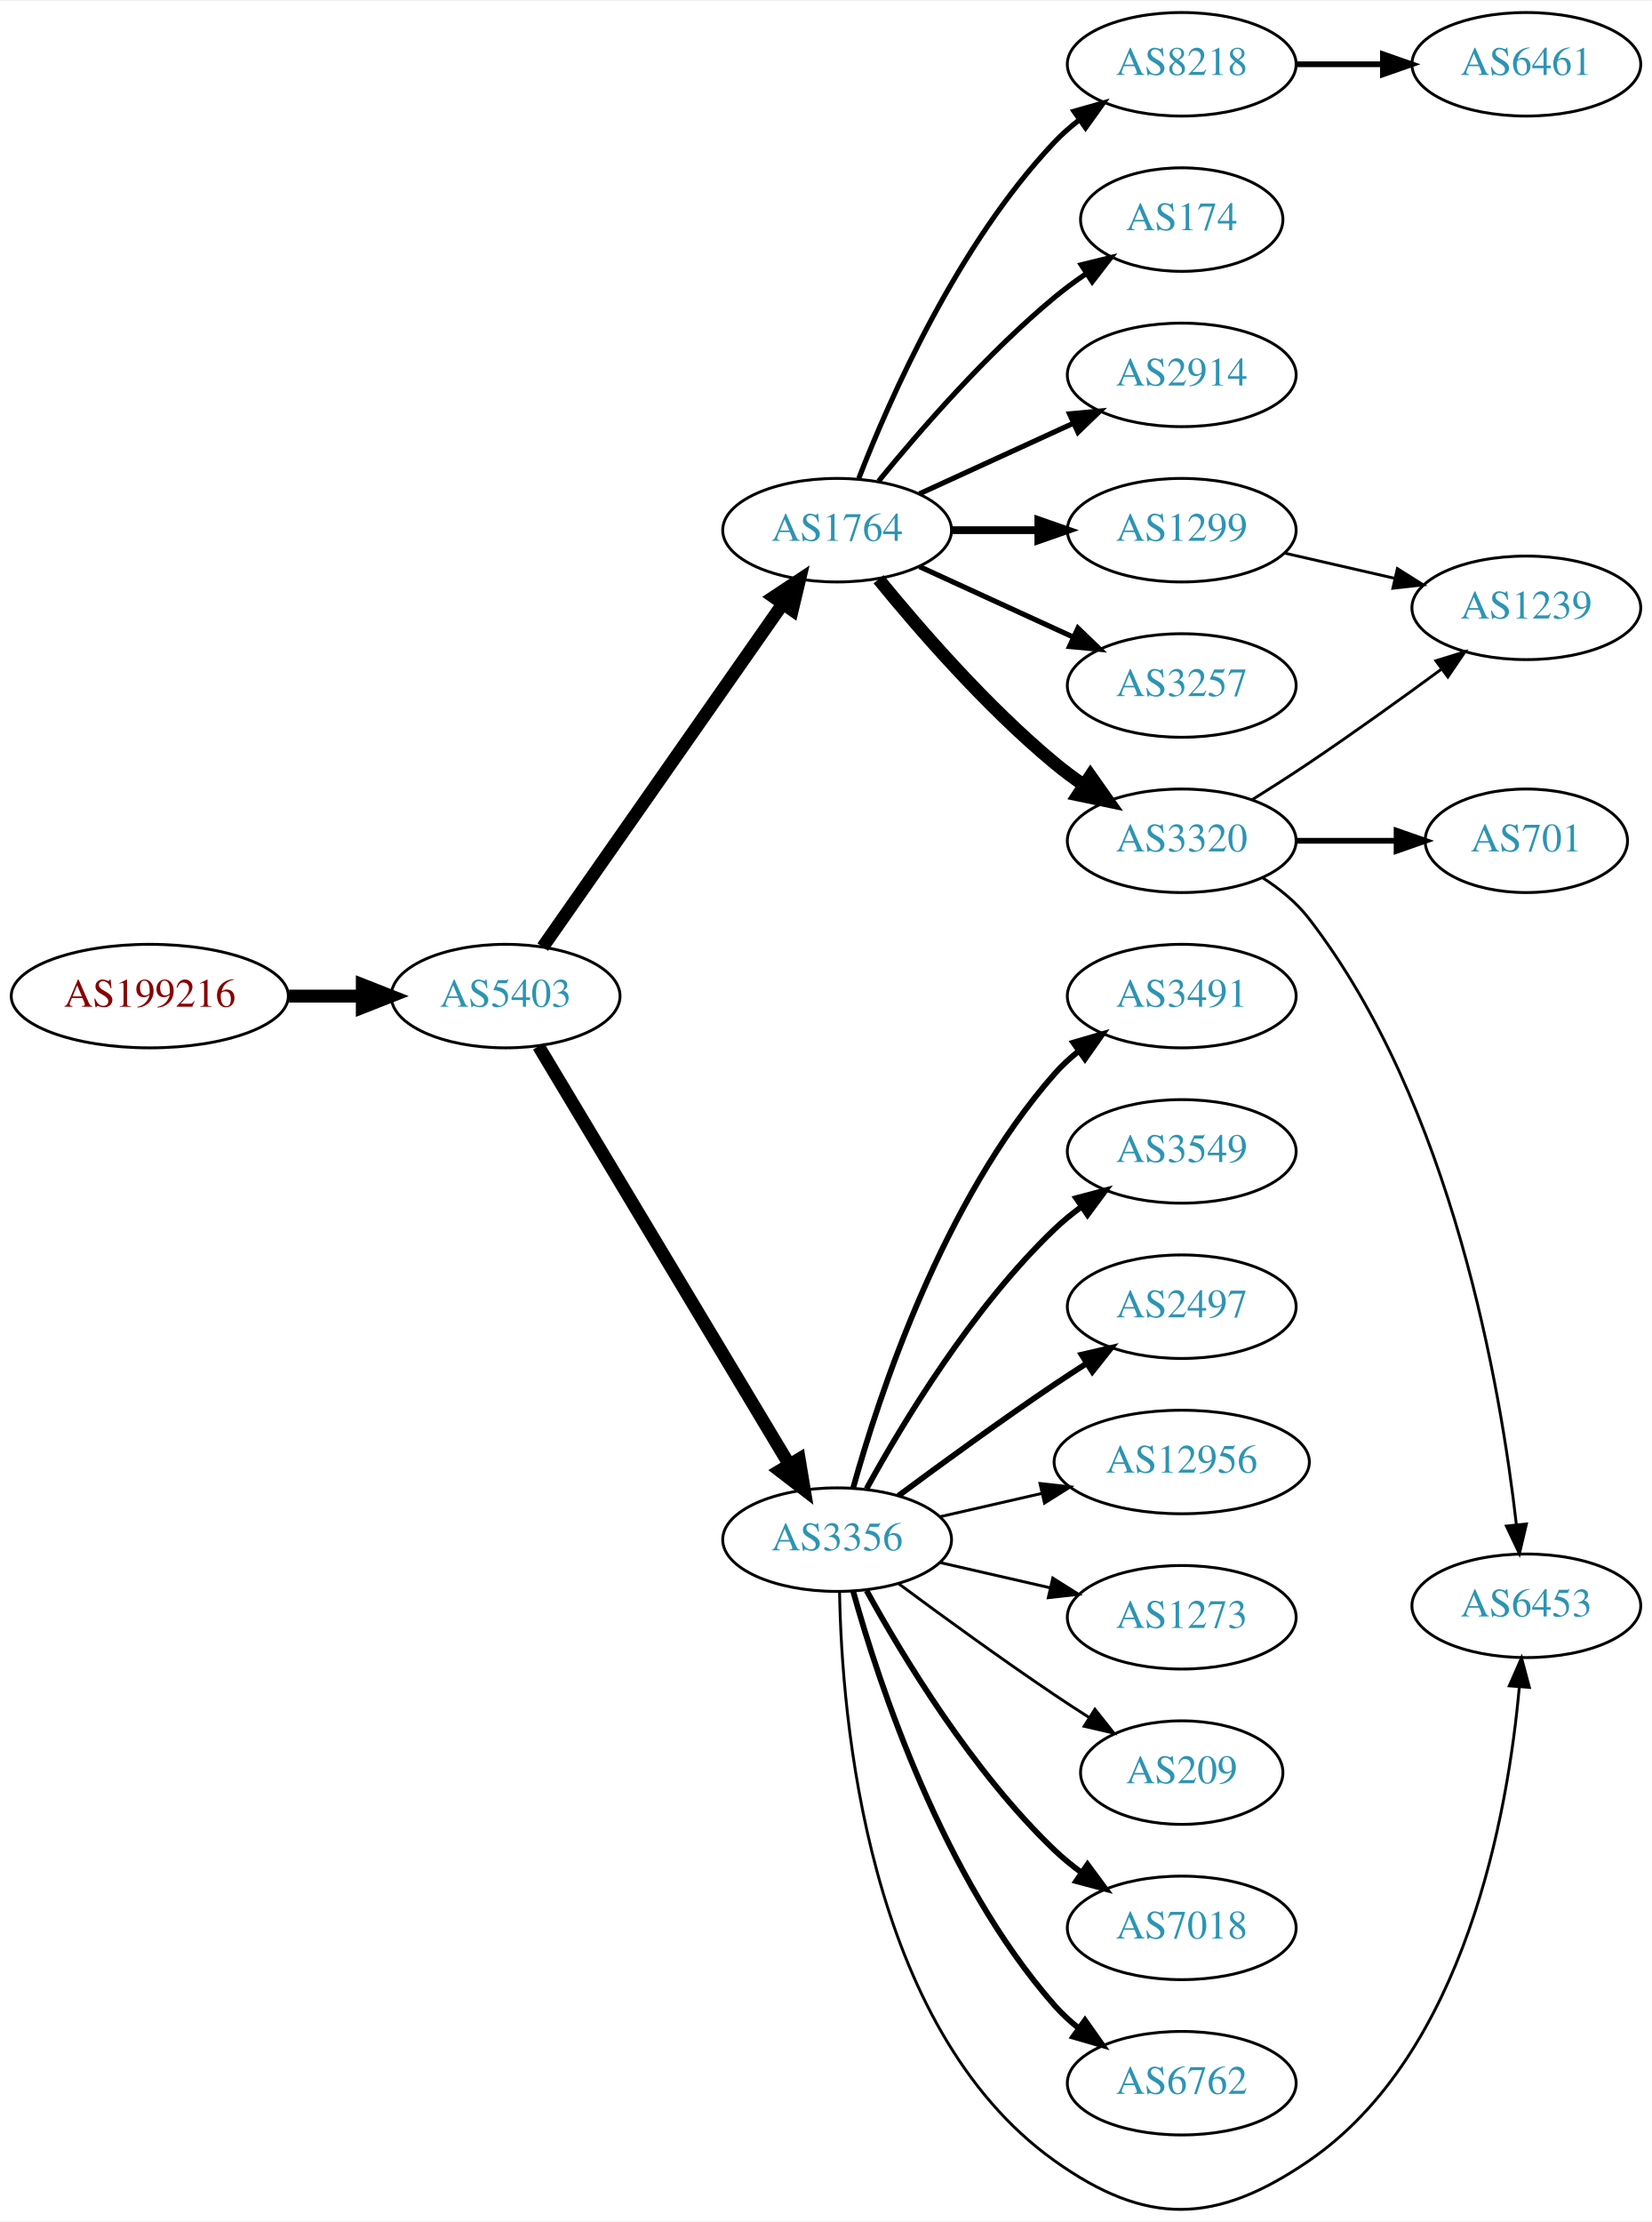
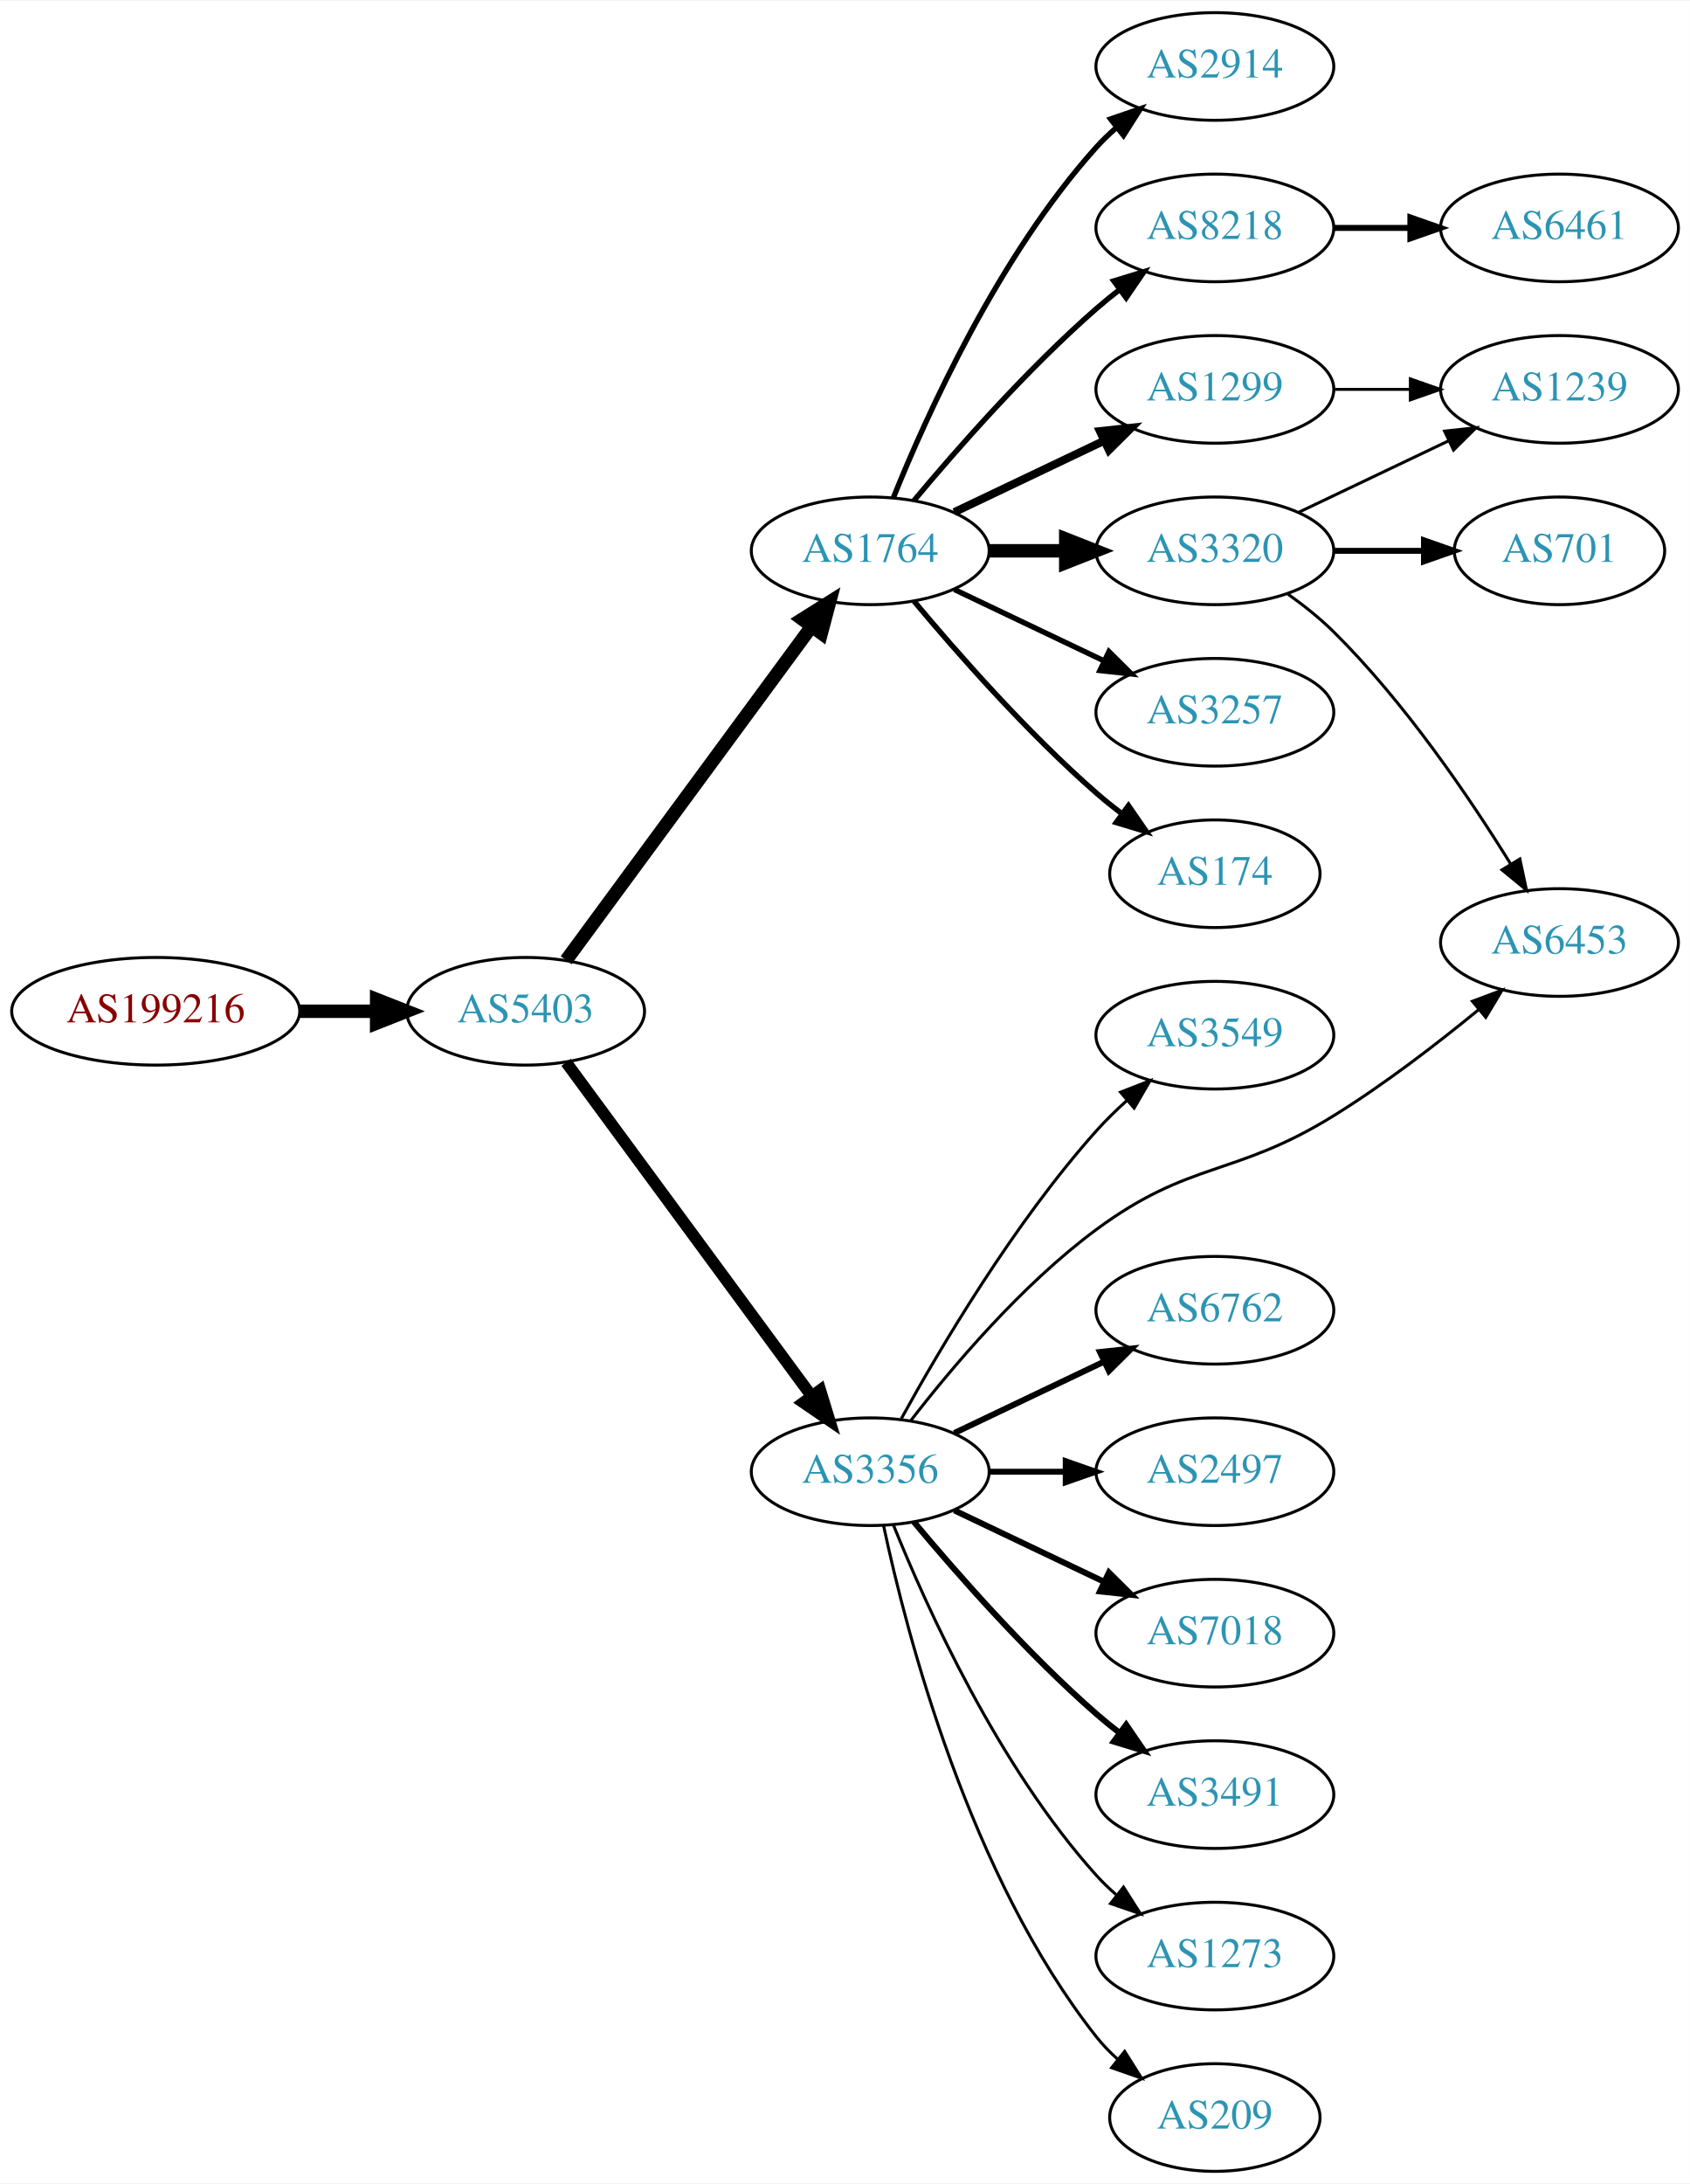
- <svg xmlns="http://www.w3.org/2000/svg" xmlns:xlink="http://www.w3.org/1999/xlink" width="574pt" height="772pt" viewBox="0.00 0.00 574.46 771.91">
-   <g id="graph0" class="graph" transform="scale(1 1) rotate(0) translate(4 767.914)">
-     <polygon fill="white" stroke="none" points="-4,4 -4,-767.914 570.463,-767.914 570.463,4 -4,4" />
+ <svg xmlns="http://www.w3.org/2000/svg" xmlns:xlink="http://www.w3.org/1999/xlink" width="565pt" height="730pt" viewBox="0.00 0.00 565.36 730.00">
+   <g id="graph0" class="graph" transform="scale(1 1) rotate(0) translate(4 726)">
+     <polygon fill="white" stroke="none" points="-4,4 -4,-726 561.363,-726 561.363,4 -4,4" />
    <g id="node1" class="node">
      <g id="a_node1">
        <a xlink:href="/asn/199216" xlink:title="AS199216 ~ Compass-Verlag GmbH [AT]">
-           <ellipse fill="#ffffff" stroke="black" cx="48.096" cy="-421.914" rx="48.192" ry="18" />
-           <text text-anchor="middle" x="48.096" y="-418.214" font-family="Times,serif" font-size="14.00" fill="#880000">AS199216</text>
+           <ellipse fill="#ffffff" stroke="black" cx="48.096" cy="-388" rx="48.192" ry="18" />
+           <text text-anchor="middle" x="48.096" y="-384.3" font-family="Times,serif" font-size="14.00" fill="#880000">AS199216</text>
        </a>
      </g>
    </g>
    <g id="node2" class="node">
      <g id="a_node2">
        <a xlink:href="/asn/5403" xlink:title="AS5403 ~ AS5403 [AT]">
-           <ellipse fill="#ffffff" stroke="black" cx="171.838" cy="-421.914" rx="39.794" ry="18" />
-           <text text-anchor="middle" x="171.838" y="-418.214" font-family="Times,serif" font-size="14.00" fill="#2c94b3">AS5403</text>
+           <ellipse fill="#ffffff" stroke="black" cx="171.838" cy="-388" rx="39.794" ry="18" />
+           <text text-anchor="middle" x="171.838" y="-384.3" font-family="Times,serif" font-size="14.00" fill="#2c94b3">AS5403</text>
        </a>
      </g>
    </g>
    <g id="edge1" class="edge">
-       <path fill="none" stroke="black" stroke-width="4.5" d="M96.513,-421.914C104.867,-421.914 113.577,-421.914 121.969,-421.914" />
-       <polygon fill="black" stroke="black" stroke-width="4.5" points="122.004,-425.851 132.004,-421.914 122.004,-417.976 122.004,-425.851" />
+       <path fill="none" stroke="black" stroke-width="4.5" d="M96.513,-388C104.867,-388 113.577,-388 121.969,-388" />
+       <polygon fill="black" stroke="black" stroke-width="4.5" points="122.004,-391.938 132.004,-388 122.004,-384.063 122.004,-391.938" />
    </g>
    <g id="node3" class="node">
      <g id="a_node3">
        <a xlink:href="/asn/1764" xlink:title="AS1764 ~ NEXTLAYER-AS [AT]">
-           <ellipse fill="#ffffff" stroke="black" cx="287.131" cy="-583.914" rx="39.794" ry="18" />
-           <text text-anchor="middle" x="287.131" y="-580.214" font-family="Times,serif" font-size="14.00" fill="#2c94b3">AS1764</text>
+           <ellipse fill="#ffffff" stroke="black" cx="287.131" cy="-542" rx="39.794" ry="18" />
+           <text text-anchor="middle" x="287.131" y="-538.3" font-family="Times,serif" font-size="14.00" fill="#2c94b3">AS1764</text>
        </a>
      </g>
    </g>
    <g id="edge2" class="edge">
-       <path fill="none" stroke="black" stroke-width="4.5" d="M184.748,-438.944C204.67,-467.431 244.859,-524.899 268.209,-558.287" />
-       <polygon fill="black" stroke="black" stroke-width="4.5" points="265.082,-560.685 274.039,-566.624 271.535,-556.172 265.082,-560.685" />
+       <path fill="none" stroke="black" stroke-width="4.5" d="M185.395,-405.069C205.301,-432.127 244.216,-485.024 267.419,-516.564" />
+       <polygon fill="black" stroke="black" stroke-width="4.5" points="264.42,-519.133 273.517,-524.854 270.763,-514.466 264.42,-519.133" />
    </g>
    <g id="node4" class="node">
      <g id="a_node4">
        <a xlink:href="/asn/3356" xlink:title="AS3356 ~ Level 3 Parent, LLC [US]">
-           <ellipse fill="#ffffff" stroke="black" cx="287.131" cy="-232.914" rx="39.794" ry="18" />
-           <text text-anchor="middle" x="287.131" y="-229.214" font-family="Times,serif" font-size="14.00" fill="#2c94b3">AS3356</text>
+           <ellipse fill="#ffffff" stroke="black" cx="287.131" cy="-234" rx="39.794" ry="18" />
+           <text text-anchor="middle" x="287.131" y="-230.3" font-family="Times,serif" font-size="14.00" fill="#2c94b3">AS3356</text>
        </a>
      </g>
    </g>
    <g id="edge3" class="edge">
-       <path fill="none" stroke="black" stroke-width="4.5" d="M183.293,-404.472C203.274,-371.139 246.98,-298.227 270.465,-259.048" />
-       <polygon fill="black" stroke="black" stroke-width="4.5" points="273.937,-260.915 275.701,-250.313 267.182,-256.866 273.937,-260.915" />
+       <path fill="none" stroke="black" stroke-width="3.938" d="M185.395,-370.931C205.301,-343.873 244.216,-290.976 267.419,-259.436" />
+       <polygon fill="black" stroke="black" stroke-width="3.938" points="270.411,-261.275 273.517,-251.146 264.772,-257.127 270.411,-261.275" />
    </g>
    <g id="node5" class="node">
      <g id="a_node5">
-         <a xlink:href="/asn/1299" xlink:title="AS1299 ~ Telia Carrier [EU]">
-           <ellipse fill="#ffffff" stroke="black" cx="406.973" cy="-583.914" rx="39.794" ry="18" />
-           <text text-anchor="middle" x="406.973" y="-580.214" font-family="Times,serif" font-size="14.00" fill="#2c94b3">AS1299</text>
+         <a xlink:href="/asn/2914" xlink:title="AS2914 ~ NTT America, Inc. [US]">
+           <ellipse fill="#ffffff" stroke="black" cx="402.424" cy="-704" rx="39.794" ry="18" />
+           <text text-anchor="middle" x="402.424" y="-700.3" font-family="Times,serif" font-size="14.00" fill="#2c94b3">AS2914</text>
        </a>
      </g>
    </g>
    <g id="edge4" class="edge">
-       <path fill="none" stroke="black" stroke-width="2.7" d="M327.044,-583.914C336.597,-583.914 346.947,-583.914 356.909,-583.914" />
-       <polygon fill="black" stroke="black" stroke-width="2.7" points="357.102,-587.414 367.102,-583.914 357.102,-580.414 357.102,-587.414" />
+       <path fill="none" stroke="black" stroke-width="1.8" d="M294.879,-559.787C305.93,-587.243 329.983,-640.578 362.777,-677 364.78,-679.224 366.999,-681.363 369.331,-683.397" />
+       <polygon fill="black" stroke="black" stroke-width="1.8" points="367.529,-686.433 377.55,-689.873 371.862,-680.935 367.529,-686.433" />
    </g>
    <g id="node6" class="node">
      <g id="a_node6">
-         <a xlink:href="/asn/3257" xlink:title="AS3257 ~ GTT [DE]">
-           <ellipse fill="#ffffff" stroke="black" cx="406.973" cy="-529.914" rx="39.794" ry="18" />
-           <text text-anchor="middle" x="406.973" y="-526.214" font-family="Times,serif" font-size="14.00" fill="#2c94b3">AS3257</text>
+         <a xlink:href="/asn/8218" xlink:title="AS8218 ~ legacy Neotelecoms [FR]">
+           <ellipse fill="#ffffff" stroke="black" cx="402.424" cy="-650" rx="39.794" ry="18" />
+           <text text-anchor="middle" x="402.424" y="-646.3" font-family="Times,serif" font-size="14.00" fill="#2c94b3">AS8218</text>
        </a>
      </g>
    </g>
    <g id="edge5" class="edge">
-       <path fill="none" stroke="black" stroke-width="1.8" d="M315.76,-571.253C331.717,-563.941 351.987,-554.652 369.27,-546.733" />
-       <polygon fill="black" stroke="black" stroke-width="1.8" points="370.885,-549.843 378.518,-542.495 367.969,-543.479 370.885,-549.843" />
+       <path fill="none" stroke="black" stroke-width="1.8" d="M301.761,-558.817C316.044,-575.929 339.59,-602.745 362.777,-623 365.243,-625.154 367.882,-627.294 370.579,-629.372" />
+       <polygon fill="black" stroke="black" stroke-width="1.8" points="368.604,-632.264 378.733,-635.37 372.752,-626.625 368.604,-632.264" />
    </g>
    <g id="node7" class="node">
      <g id="a_node7">
-         <a xlink:href="/asn/3320" xlink:title="AS3320 ~ DTAG [DE]">
-           <ellipse fill="#ffffff" stroke="black" cx="406.973" cy="-475.914" rx="39.794" ry="18" />
-           <text text-anchor="middle" x="406.973" y="-472.214" font-family="Times,serif" font-size="14.00" fill="#2c94b3">AS3320</text>
+         <a xlink:href="/asn/1299" xlink:title="AS1299 ~ Telia Carrier [EU]">
+           <ellipse fill="#ffffff" stroke="black" cx="402.424" cy="-596" rx="39.794" ry="18" />
+           <text text-anchor="middle" x="402.424" y="-592.3" font-family="Times,serif" font-size="14.00" fill="#2c94b3">AS1299</text>
        </a>
      </g>
    </g>
    <g id="edge6" class="edge">
-       <path fill="none" stroke="black" stroke-width="4.5" d="M301.55,-566.849C315.665,-549.539 339.079,-522.569 362.777,-502.914 365.994,-500.246 369.494,-497.643 373.065,-495.172" />
-       <polygon fill="black" stroke="black" stroke-width="4.5" points="375.229,-498.462 381.421,-489.678 370.902,-491.882 375.229,-498.462" />
+       <path fill="none" stroke="black" stroke-width="2.7" d="M315.267,-554.934C330.261,-562.081 349.082,-571.052 365.306,-578.785" />
+       <polygon fill="black" stroke="black" stroke-width="2.7" points="363.976,-582.028 374.509,-583.171 366.988,-575.709 363.976,-582.028" />
    </g>
    <g id="node8" class="node">
      <g id="a_node8">
-         <a xlink:href="/asn/8218" xlink:title="AS8218 ~ legacy Neotelecoms [FR]">
-           <ellipse fill="#ffffff" stroke="black" cx="406.973" cy="-745.914" rx="39.794" ry="18" />
-           <text text-anchor="middle" x="406.973" y="-742.214" font-family="Times,serif" font-size="14.00" fill="#2c94b3">AS8218</text>
+         <a xlink:href="/asn/3320" xlink:title="AS3320 ~ DTAG [DE]">
+           <ellipse fill="#ffffff" stroke="black" cx="402.424" cy="-542" rx="39.794" ry="18" />
+           <text text-anchor="middle" x="402.424" y="-538.3" font-family="Times,serif" font-size="14.00" fill="#2c94b3">AS3320</text>
        </a>
      </g>
    </g>
    <g id="edge7" class="edge">
-       <path fill="none" stroke="black" stroke-width="1.8" d="M294.654,-601.908C305.404,-629.642 329.062,-683.343 362.777,-718.914 365.363,-721.642 368.281,-724.208 371.349,-726.591" />
-       <polygon fill="black" stroke="black" stroke-width="1.8" points="369.503,-729.572 379.697,-732.457 373.527,-723.844 369.503,-729.572" />
+       <path fill="none" stroke="black" stroke-width="4.5" d="M326.803,-542C335.006,-542 343.77,-542 352.302,-542" />
+       <polygon fill="black" stroke="black" stroke-width="4.5" points="352.541,-545.938 362.541,-542 352.541,-538.063 352.541,-545.938" />
    </g>
    <g id="node9" class="node">
      <g id="a_node9">
-         <a xlink:href="/asn/174" xlink:title="AS174 ~ Cogent Communications [US]">
-           <ellipse fill="#ffffff" stroke="black" cx="406.973" cy="-691.914" rx="35.194" ry="18" />
-           <text text-anchor="middle" x="406.973" y="-688.214" font-family="Times,serif" font-size="14.00" fill="#2c94b3">AS174</text>
+         <a xlink:href="/asn/3257" xlink:title="AS3257 ~ GTT [DE]">
+           <ellipse fill="#ffffff" stroke="black" cx="402.424" cy="-488" rx="39.794" ry="18" />
+           <text text-anchor="middle" x="402.424" y="-484.3" font-family="Times,serif" font-size="14.00" fill="#2c94b3">AS3257</text>
        </a>
      </g>
    </g>
    <g id="edge8" class="edge">
-       <path fill="none" stroke="black" stroke-width="1.8" d="M301.55,-600.978C315.665,-618.288 339.079,-645.258 362.777,-664.914 366.241,-667.786 370.033,-670.583 373.888,-673.221" />
-       <polygon fill="black" stroke="black" stroke-width="1.8" points="372.03,-676.188 382.32,-678.711 375.849,-670.322 372.03,-676.188" />
+       <path fill="none" stroke="black" stroke-width="1.8" d="M315.267,-529.066C330.261,-521.919 349.082,-512.948 365.306,-505.215" />
+       <polygon fill="black" stroke="black" stroke-width="1.8" points="366.988,-508.291 374.509,-500.829 363.976,-501.972 366.988,-508.291" />
    </g>
    <g id="node10" class="node">
      <g id="a_node10">
-         <a xlink:href="/asn/2914" xlink:title="AS2914 ~ NTT America, Inc. [US]">
-           <ellipse fill="#ffffff" stroke="black" cx="406.973" cy="-637.914" rx="39.794" ry="18" />
-           <text text-anchor="middle" x="406.973" y="-634.214" font-family="Times,serif" font-size="14.00" fill="#2c94b3">AS2914</text>
+         <a xlink:href="/asn/174" xlink:title="AS174 ~ Cogent Communications [US]">
+           <ellipse fill="#ffffff" stroke="black" cx="402.424" cy="-434" rx="35.194" ry="18" />
+           <text text-anchor="middle" x="402.424" y="-430.3" font-family="Times,serif" font-size="14.00" fill="#2c94b3">AS174</text>
        </a>
      </g>
    </g>
    <g id="edge9" class="edge">
-       <path fill="none" stroke="black" stroke-width="1.8" d="M315.76,-596.574C331.717,-603.886 351.987,-613.175 369.27,-621.095" />
-       <polygon fill="black" stroke="black" stroke-width="1.8" points="367.969,-624.348 378.518,-625.332 370.885,-617.985 367.969,-624.348" />
-     </g>
-     <g id="node11" class="node">
-       <g id="a_node11">
-         <a xlink:href="/asn/7018" xlink:title="AS7018 ~ AT&amp;T Services, Inc. [US]">
-           <ellipse fill="#ffffff" stroke="black" cx="406.973" cy="-97.914" rx="39.794" ry="18" />
-           <text text-anchor="middle" x="406.973" y="-94.214" font-family="Times,serif" font-size="14.00" fill="#2c94b3">AS7018</text>
-         </a>
-       </g>
-     </g>
-     <g id="edge10" class="edge">
-       <path fill="none" stroke="black" stroke-width="2" d="M297.372,-215.2C309.918,-192.353 334.095,-152.303 362.777,-124.914 365.646,-122.175 368.834,-119.567 372.144,-117.128" />
-       <polygon fill="black" stroke="black" stroke-width="2" points="374.207,-119.958 380.503,-111.437 370.267,-114.172 374.207,-119.958" />
+       <path fill="none" stroke="black" stroke-width="1.8" d="M301.761,-525.183C316.044,-508.071 339.59,-481.255 362.777,-461 365.447,-458.668 368.32,-456.352 371.25,-454.114" />
+       <polygon fill="black" stroke="black" stroke-width="1.8" points="373.528,-456.784 379.542,-448.061 369.401,-451.13 373.528,-456.784" />
    </g>
    <g id="node12" class="node">
      <g id="a_node12">
-         <a xlink:href="/asn/6762" xlink:title="AS6762 ~ TELECOM ITALIA SPARKLE S.p.A. [IT]">
-           <ellipse fill="#ffffff" stroke="black" cx="406.973" cy="-43.914" rx="39.794" ry="18" />
-           <text text-anchor="middle" x="406.973" y="-40.214" font-family="Times,serif" font-size="14.00" fill="#2c94b3">AS6762</text>
+         <a xlink:href="/asn/3549" xlink:title="AS3549 ~ Level 3 Parent, LLC [US]">
+           <ellipse fill="#ffffff" stroke="black" cx="402.424" cy="-380" rx="39.794" ry="18" />
+           <text text-anchor="middle" x="402.424" y="-376.3" font-family="Times,serif" font-size="14.00" fill="#2c94b3">AS3549</text>
        </a>
      </g>
    </g>
    <g id="edge11" class="edge">
-       <path fill="none" stroke="black" stroke-width="2" d="M292.704,-214.968C301.61,-182.919 323.894,-115.072 362.777,-70.914 365.261,-68.093 368.111,-65.464 371.137,-63.042" />
-       <polygon fill="black" stroke="black" stroke-width="2" points="373.322,-65.782 379.426,-57.122 369.254,-60.086 373.322,-65.782" />
+       <path fill="none" stroke="black" d="M297.534,-251.747C310.435,-275.196 335.185,-317.135 362.777,-348 365.865,-351.454 369.338,-354.854 372.903,-358.074" />
+       <polygon fill="black" stroke="black" points="370.867,-360.938 380.74,-364.784 375.42,-355.621 370.867,-360.938" />
    </g>
    <g id="node13" class="node">
      <g id="a_node13">
        <a xlink:href="/asn/6453" xlink:title="AS6453 ~ TATA COMMUNICATIONS (AMERICA) INC [US]">
-           <ellipse fill="#ffffff" stroke="black" cx="526.816" cy="-209.914" rx="39.794" ry="18" />
-           <text text-anchor="middle" x="526.816" y="-206.214" font-family="Times,serif" font-size="14.00" fill="#2c94b3">AS6453</text>
+           <ellipse fill="#ffffff" stroke="black" cx="517.717" cy="-411" rx="39.794" ry="18" />
+           <text text-anchor="middle" x="517.717" y="-407.3" font-family="Times,serif" font-size="14.00" fill="#2c94b3">AS6453</text>
        </a>
      </g>
    </g>
    <g id="edge12" class="edge">
-       <path fill="none" stroke="black" d="M287.975,-214.664C288.721,-171.552 297.342,-63.533 362.777,-16.914 394.773,5.881 418.765,5.297 451.17,-16.914 505.784,-54.348 520.451,-137.915 524.382,-181.787" />
-       <polygon fill="black" stroke="black" points="520.894,-182.08 525.152,-191.782 527.873,-181.542 520.894,-182.08" />
+       <path fill="none" stroke="black" d="M300.603,-250.967C314.303,-268.699 337.711,-296.471 362.777,-315 394.203,-338.23 408.831,-332.45 442.07,-353 459.107,-363.533 476.866,-377.205 490.785,-388.63" />
+       <polygon fill="black" stroke="black" points="488.579,-391.347 498.503,-395.056 493.058,-385.968 488.579,-391.347" />
    </g>
    <g id="node14" class="node">
      <g id="a_node14">
-         <a xlink:href="/asn/3491" xlink:title="AS3491 ~ PCCW Global, Inc. [US]">
-           <ellipse fill="#ffffff" stroke="black" cx="406.973" cy="-421.914" rx="39.794" ry="18" />
-           <text text-anchor="middle" x="406.973" y="-418.214" font-family="Times,serif" font-size="14.00" fill="#2c94b3">AS3491</text>
+         <a xlink:href="/asn/6762" xlink:title="AS6762 ~ TELECOM ITALIA SPARKLE S.p.A. [IT]">
+           <ellipse fill="#ffffff" stroke="black" cx="402.424" cy="-288" rx="39.794" ry="18" />
+           <text text-anchor="middle" x="402.424" y="-284.3" font-family="Times,serif" font-size="14.00" fill="#2c94b3">AS6762</text>
        </a>
      </g>
    </g>
    <g id="edge13" class="edge">
-       <path fill="none" stroke="black" stroke-width="2" d="M292.704,-250.86C301.61,-282.908 323.894,-350.756 362.777,-394.914 365.261,-397.735 368.111,-400.363 371.137,-402.785" />
-       <polygon fill="black" stroke="black" stroke-width="2" points="369.254,-405.741 379.426,-408.705 373.322,-400.045 369.254,-405.741" />
+       <path fill="none" stroke="black" stroke-width="2" d="M315.267,-246.934C330.261,-254.081 349.082,-263.052 365.306,-270.785" />
+       <polygon fill="black" stroke="black" stroke-width="2" points="363.976,-274.028 374.509,-275.171 366.988,-267.709 363.976,-274.028" />
    </g>
    <g id="node15" class="node">
      <g id="a_node15">
-         <a xlink:href="/asn/3549" xlink:title="AS3549 ~ Level 3 Parent, LLC [US]">
-           <ellipse fill="#ffffff" stroke="black" cx="406.973" cy="-367.914" rx="39.794" ry="18" />
-           <text text-anchor="middle" x="406.973" y="-364.214" font-family="Times,serif" font-size="14.00" fill="#2c94b3">AS3549</text>
+         <a xlink:href="/asn/2497" xlink:title="AS2497 ~ Internet Initiative Japan Inc. [JP]">
+           <ellipse fill="#ffffff" stroke="black" cx="402.424" cy="-234" rx="39.794" ry="18" />
+           <text text-anchor="middle" x="402.424" y="-230.3" font-family="Times,serif" font-size="14.00" fill="#2c94b3">AS2497</text>
        </a>
      </g>
    </g>
    <g id="edge14" class="edge">
-       <path fill="none" stroke="black" stroke-width="2" d="M297.372,-250.627C309.918,-273.474 334.095,-313.525 362.777,-340.914 365.646,-343.653 368.834,-346.26 372.144,-348.699" />
-       <polygon fill="black" stroke="black" stroke-width="2" points="370.267,-351.656 380.503,-354.391 374.207,-345.869 370.267,-351.656" />
+       <path fill="none" stroke="black" stroke-width="2" d="M326.803,-234C335.006,-234 343.77,-234 352.302,-234" />
+       <polygon fill="black" stroke="black" stroke-width="2" points="352.541,-237.5 362.541,-234 352.541,-230.5 352.541,-237.5" />
    </g>
    <g id="node16" class="node">
      <g id="a_node16">
-         <a xlink:href="/asn/2497" xlink:title="AS2497 ~ Internet Initiative Japan Inc. [JP]">
-           <ellipse fill="#ffffff" stroke="black" cx="406.973" cy="-313.914" rx="39.794" ry="18" />
-           <text text-anchor="middle" x="406.973" y="-310.214" font-family="Times,serif" font-size="14.00" fill="#2c94b3">AS2497</text>
+         <a xlink:href="/asn/7018" xlink:title="AS7018 ~ AT&amp;T Services, Inc. [US]">
+           <ellipse fill="#ffffff" stroke="black" cx="402.424" cy="-180" rx="39.794" ry="18" />
+           <text text-anchor="middle" x="402.424" y="-176.3" font-family="Times,serif" font-size="14.00" fill="#2c94b3">AS7018</text>
        </a>
      </g>
    </g>
    <g id="edge15" class="edge">
-       <path fill="none" stroke="black" stroke-width="2" d="M308.461,-248.191C323.324,-259.218 344.068,-274.32 362.777,-286.914 366.326,-289.303 370.077,-291.753 373.825,-294.156" />
-       <polygon fill="black" stroke="black" stroke-width="2" points="372.151,-297.238 382.474,-299.626 375.893,-291.322 372.151,-297.238" />
+       <path fill="none" stroke="black" stroke-width="2" d="M315.267,-221.066C330.261,-213.919 349.082,-204.948 365.306,-197.215" />
+       <polygon fill="black" stroke="black" stroke-width="2" points="366.988,-200.291 374.509,-192.829 363.976,-193.972 366.988,-200.291" />
    </g>
    <g id="node17" class="node">
      <g id="a_node17">
-         <a xlink:href="/asn/12956" xlink:title="AS12956 ~ TELXIUS [ES]">
-           <ellipse fill="#ffffff" stroke="black" cx="406.973" cy="-259.914" rx="44.393" ry="18" />
-           <text text-anchor="middle" x="406.973" y="-256.214" font-family="Times,serif" font-size="14.00" fill="#2c94b3">AS12956</text>
+         <a xlink:href="/asn/3491" xlink:title="AS3491 ~ PCCW Global, Inc. [US]">
+           <ellipse fill="#ffffff" stroke="black" cx="402.424" cy="-126" rx="39.794" ry="18" />
+           <text text-anchor="middle" x="402.424" y="-122.3" font-family="Times,serif" font-size="14.00" fill="#2c94b3">AS3491</text>
        </a>
      </g>
    </g>
    <g id="edge16" class="edge">
-       <path fill="none" stroke="black" d="M322.85,-240.869C333.989,-243.421 346.524,-246.293 358.417,-249.018" />
-       <polygon fill="black" stroke="black" points="357.682,-252.44 368.211,-251.262 359.246,-245.617 357.682,-252.44" />
+       <path fill="none" stroke="black" stroke-width="2" d="M301.761,-217.183C316.044,-200.071 339.59,-173.255 362.777,-153 365.243,-150.846 367.882,-148.706 370.579,-146.628" />
+       <polygon fill="black" stroke="black" stroke-width="2" points="372.752,-149.375 378.733,-140.63 368.604,-143.736 372.752,-149.375" />
    </g>
    <g id="node18" class="node">
      <g id="a_node18">
        <a xlink:href="/asn/1273" xlink:title="AS1273 ~ Vodafone Group PLC [EU]">
-           <ellipse fill="#ffffff" stroke="black" cx="406.973" cy="-205.914" rx="39.794" ry="18" />
-           <text text-anchor="middle" x="406.973" y="-202.214" font-family="Times,serif" font-size="14.00" fill="#2c94b3">AS1273</text>
+           <ellipse fill="#ffffff" stroke="black" cx="402.424" cy="-72" rx="39.794" ry="18" />
+           <text text-anchor="middle" x="402.424" y="-68.3" font-family="Times,serif" font-size="14.00" fill="#2c94b3">AS1273</text>
        </a>
      </g>
    </g>
    <g id="edge17" class="edge">
-       <path fill="none" stroke="black" d="M322.85,-224.959C334.85,-222.209 348.471,-219.089 361.164,-216.18" />
-       <polygon fill="black" stroke="black" points="362.129,-219.55 371.095,-213.905 360.566,-212.727 362.129,-219.55" />
+       <path fill="none" stroke="black" d="M294.879,-216.213C305.93,-188.757 329.983,-135.422 362.777,-99 364.78,-96.776 366.999,-94.637 369.331,-92.603" />
+       <polygon fill="black" stroke="black" points="371.862,-95.065 377.55,-86.127 367.529,-89.567 371.862,-95.065" />
    </g>
    <g id="node19" class="node">
      <g id="a_node19">
        <a xlink:href="/asn/209" xlink:title="AS209 ~ CenturyLink Communications, LLC [US]">
-           <ellipse fill="#ffffff" stroke="black" cx="406.973" cy="-151.914" rx="35.194" ry="18" />
-           <text text-anchor="middle" x="406.973" y="-148.214" font-family="Times,serif" font-size="14.00" fill="#2c94b3">AS209</text>
+           <ellipse fill="#ffffff" stroke="black" cx="402.424" cy="-18" rx="35.194" ry="18" />
+           <text text-anchor="middle" x="402.424" y="-14.3" font-family="Times,serif" font-size="14.00" fill="#2c94b3">AS209</text>
        </a>
      </g>
    </g>
    <g id="edge18" class="edge">
-       <path fill="none" stroke="black" d="M308.461,-217.637C323.324,-206.61 344.068,-191.507 362.777,-178.914 366.595,-176.344 370.645,-173.704 374.675,-171.128" />
-       <polygon fill="black" stroke="black" points="376.779,-173.938 383.369,-165.642 373.044,-168.018 376.779,-173.938" />
+       <path fill="none" stroke="black" d="M291.621,-215.84C299.252,-179.97 320.244,-98.845 362.777,-45 364.857,-42.367 367.263,-39.884 369.835,-37.572" />
+       <polygon fill="black" stroke="black" points="372.247,-40.127 377.898,-31.165 367.892,-34.646 372.247,-40.127" />
+     </g>
+     <g id="node11" class="node">
+       <g id="a_node11">
+         <a xlink:href="/asn/6461" xlink:title="AS6461 ~ Zayo Bandwidth [US]">
+           <ellipse fill="#ffffff" stroke="black" cx="517.717" cy="-650" rx="39.794" ry="18" />
+           <text text-anchor="middle" x="517.717" y="-646.3" font-family="Times,serif" font-size="14.00" fill="#2c94b3">AS6461</text>
+         </a>
+       </g>
+     </g>
+     <g id="edge10" class="edge">
+       <path fill="none" stroke="black" stroke-width="2" d="M442.096,-650C450.299,-650 459.063,-650 467.595,-650" />
+       <polygon fill="black" stroke="black" stroke-width="2" points="467.834,-653.5 477.834,-650 467.834,-646.5 467.834,-653.5" />
    </g>
    <g id="node20" class="node">
      <g id="a_node20">
        <a xlink:href="/asn/1239" xlink:title="AS1239 ~ Sprint [US]">
-           <ellipse fill="#ffffff" stroke="black" cx="526.816" cy="-556.914" rx="39.794" ry="18" />
-           <text text-anchor="middle" x="526.816" y="-553.214" font-family="Times,serif" font-size="14.00" fill="#2c94b3">AS1239</text>
+           <ellipse fill="#ffffff" stroke="black" cx="517.717" cy="-596" rx="39.794" ry="18" />
+           <text text-anchor="middle" x="517.717" y="-592.3" font-family="Times,serif" font-size="14.00" fill="#2c94b3">AS1239</text>
        </a>
      </g>
    </g>
    <g id="edge19" class="edge">
-       <path fill="none" stroke="black" d="M442.693,-575.959C454.693,-573.209 468.314,-570.089 481.006,-567.18" />
-       <polygon fill="black" stroke="black" points="481.972,-570.55 490.938,-564.905 480.409,-563.727 481.972,-570.55" />
+       <path fill="none" stroke="black" d="M442.096,-596C450.299,-596 459.063,-596 467.595,-596" />
+       <polygon fill="black" stroke="black" points="467.834,-599.5 477.834,-596 467.834,-592.5 467.834,-599.5" />
    </g>
    <g id="edge22" class="edge">
-       <path fill="none" stroke="black" d="M435.02,-463.117C441.006,-459.251 446.846,-454.514 451.17,-448.914 501.056,-384.295 517.921,-285.867 523.367,-238.007" />
-       <polygon fill="black" stroke="black" points="526.849,-238.364 524.416,-228.052 519.887,-237.63 526.849,-238.364" />
+       <path fill="none" stroke="black" d="M426.905,-527.498C432.165,-523.744 437.527,-519.485 442.07,-515 465.978,-491.394 487.68,-459.402 501.444,-437.159" />
+       <polygon fill="black" stroke="black" points="504.463,-438.932 506.667,-428.569 498.481,-435.296 504.463,-438.932" />
    </g>
    <g id="edge21" class="edge">
-       <path fill="none" stroke="black" d="M431.473,-490.201C437.915,-494.226 444.86,-498.667 451.17,-502.914 466.663,-513.343 483.553,-525.492 497.341,-535.623" />
-       <polygon fill="black" stroke="black" points="495.362,-538.512 505.486,-541.637 499.52,-532.881 495.362,-538.512" />
+       <path fill="none" stroke="black" d="M430.56,-554.934C445.554,-562.081 464.375,-571.052 480.599,-578.785" />
+       <polygon fill="black" stroke="black" points="479.269,-582.028 489.802,-583.171 482.281,-575.709 479.269,-582.028" />
    </g>
    <g id="node21" class="node">
      <g id="a_node21">
        <a xlink:href="/asn/701" xlink:title="AS701 ~ UUNET [US]">
-           <ellipse fill="#ffffff" stroke="black" cx="526.816" cy="-475.914" rx="35.194" ry="18" />
-           <text text-anchor="middle" x="526.816" y="-472.214" font-family="Times,serif" font-size="14.00" fill="#2c94b3">AS701</text>
+           <ellipse fill="#ffffff" stroke="black" cx="517.717" cy="-542" rx="35.194" ry="18" />
+           <text text-anchor="middle" x="517.717" y="-538.3" font-family="Times,serif" font-size="14.00" fill="#2c94b3">AS701</text>
        </a>
      </g>
    </g>
    <g id="edge20" class="edge">
-       <path fill="none" stroke="black" stroke-width="2" d="M446.886,-475.914C457.973,-475.914 470.132,-475.914 481.515,-475.914" />
-       <polygon fill="black" stroke="black" stroke-width="2" points="481.697,-479.414 491.696,-475.914 481.696,-472.414 481.697,-479.414" />
-     </g>
-     <g id="node22" class="node">
-       <g id="a_node22">
-         <a xlink:href="/asn/6461" xlink:title="AS6461 ~ Zayo Bandwidth [US]">
-           <ellipse fill="#ffffff" stroke="black" cx="526.816" cy="-745.914" rx="39.794" ry="18" />
-           <text text-anchor="middle" x="526.816" y="-742.214" font-family="Times,serif" font-size="14.00" fill="#2c94b3">AS6461</text>
-         </a>
-       </g>
-     </g>
-     <g id="edge23" class="edge">
-       <path fill="none" stroke="black" stroke-width="2" d="M446.886,-745.914C456.439,-745.914 466.789,-745.914 476.752,-745.914" />
-       <polygon fill="black" stroke="black" stroke-width="2" points="476.944,-749.414 486.944,-745.914 476.944,-742.414 476.944,-749.414" />
+       <path fill="none" stroke="black" stroke-width="2" d="M442.096,-542C451.801,-542 462.292,-542 472.255,-542" />
+       <polygon fill="black" stroke="black" stroke-width="2" points="472.391,-545.5 482.391,-542 472.391,-538.5 472.391,-545.5" />
    </g>
  </g>
</svg>
